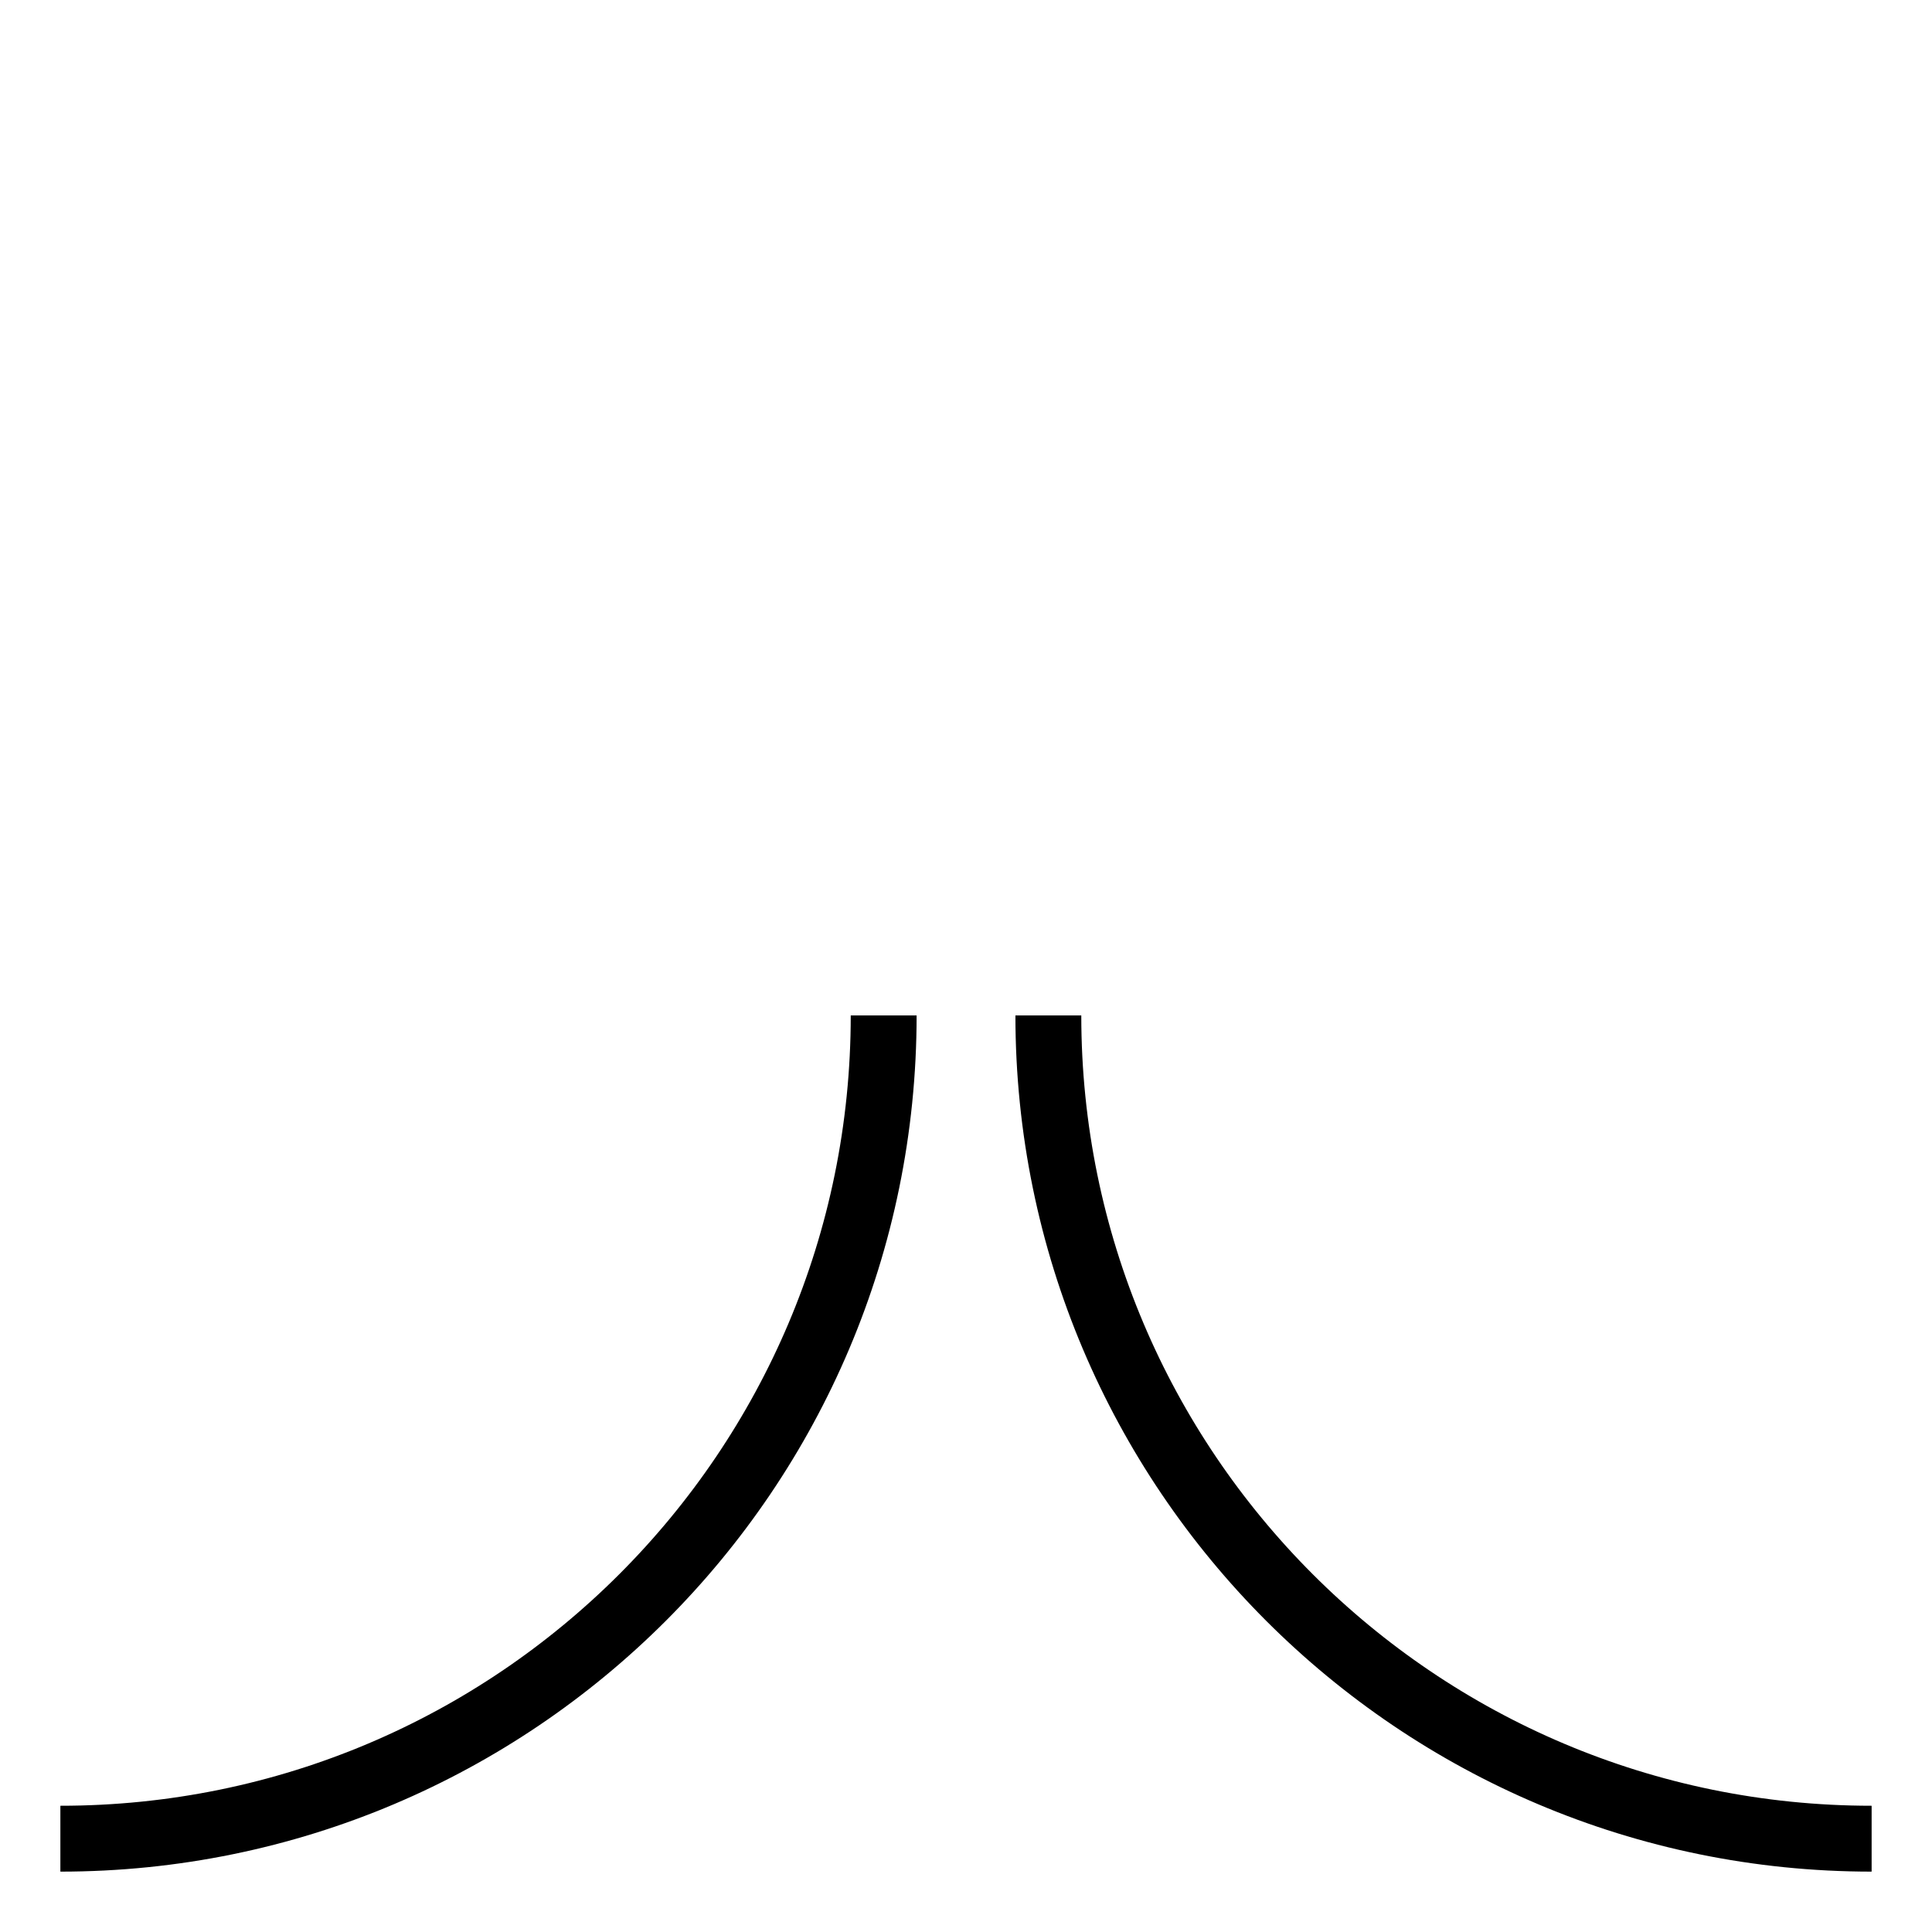
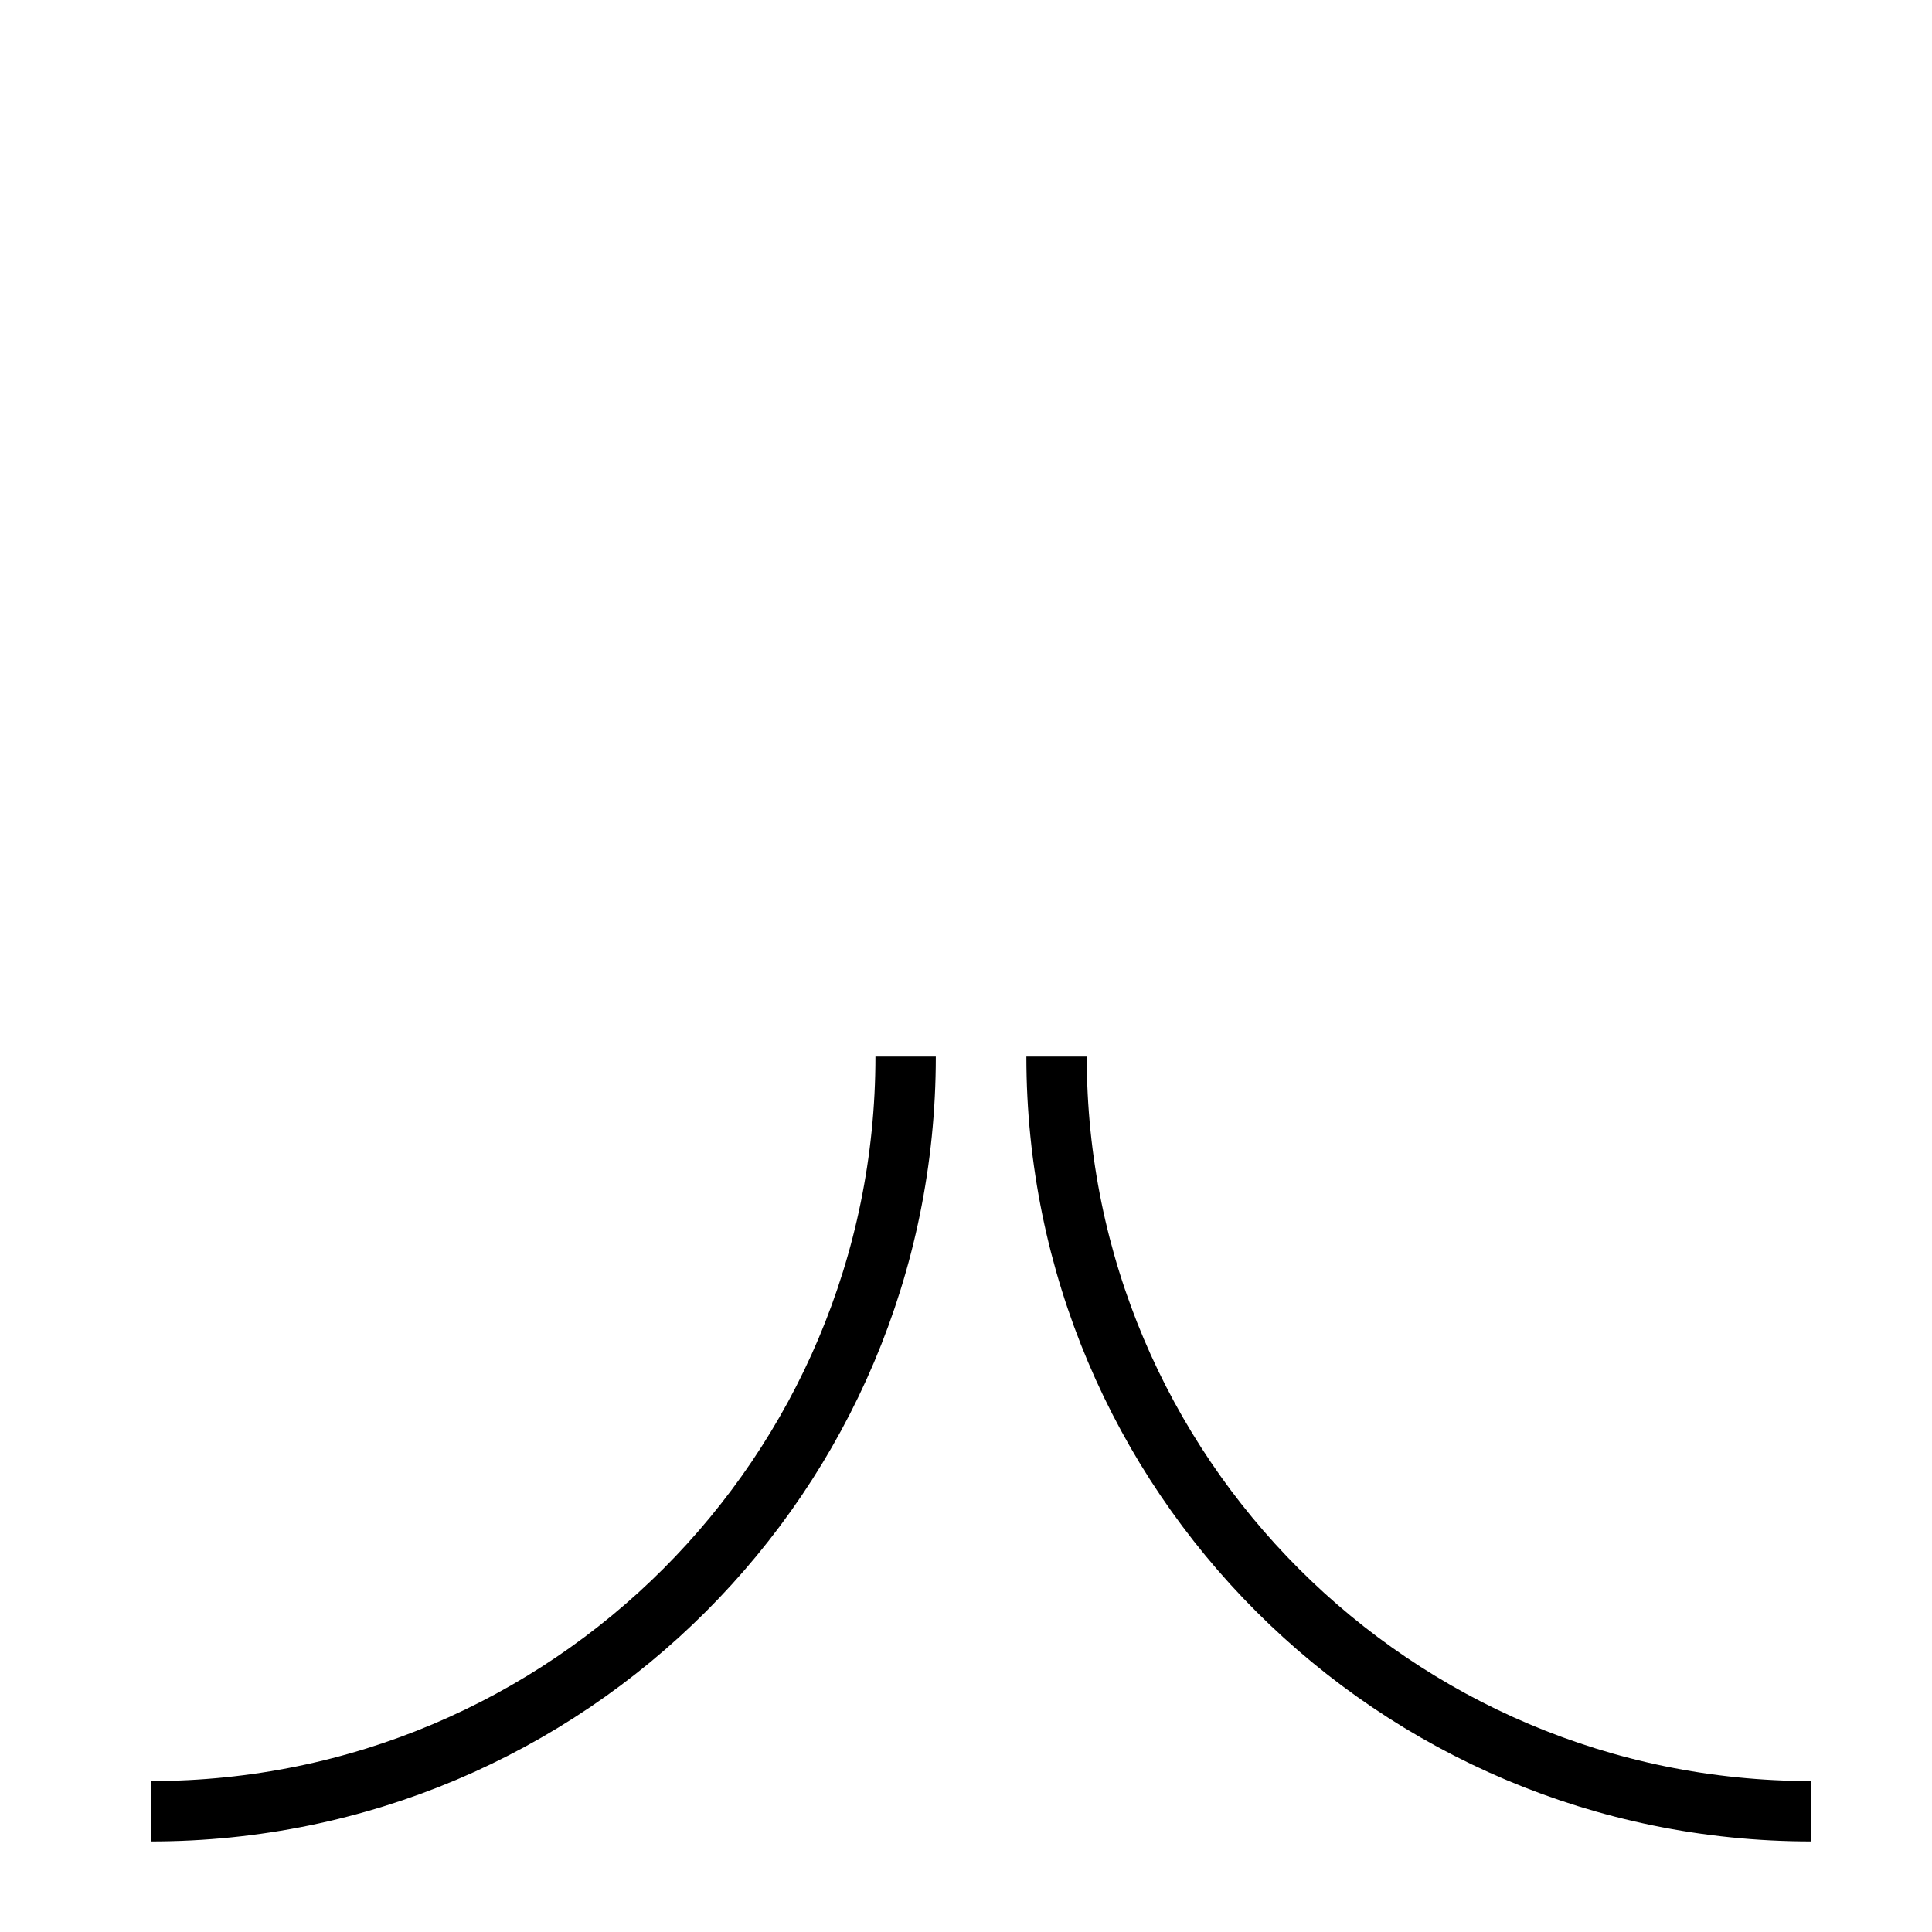
- <svg xmlns="http://www.w3.org/2000/svg" xmlns:xlink="http://www.w3.org/1999/xlink" id="svg3085" height="64" width="64" version="1.1">
-   <defs id="defs3087">
-     <linearGradient id="linearGradient3836-0">
-       <stop style="stop-color:#c4a000;stop-opacity:1;" offset="0" id="stop5008" />
-       <stop style="stop-color:#fce94f;stop-opacity:1;" offset="1" id="stop5010" />
-     </linearGradient>
-     <linearGradient id="linearGradient7597">
-       <stop offset="0" style="stop-color:#000003;stop-opacity:1" id="stop7599" />
-       <stop offset="1" style="stop-color:#000003;stop-opacity:0" id="stop7601" />
-     </linearGradient>
-     <linearGradient id="linearGradient3893">
-       <stop offset="0" style="stop-color:#ffffff;stop-opacity:1" id="stop3895" />
-       <stop offset="1" style="stop-color:#ffffff;stop-opacity:0" id="stop3897" />
-     </linearGradient>
-     <linearGradient gradientUnits="userSpaceOnUse" xlink:href="#linearGradient7597" id="linearGradient7603" y2="22.299" x2="34.136" y1="22.299" x1="15.715" />
-     <linearGradient id="linearGradient3836-0-3">
-       <stop id="stop3838-2" offset="0" style="stop-color:#c4a000;stop-opacity:1;" />
-       <stop id="stop3840-5" offset="1" style="stop-color:#fce94f;stop-opacity:1;" />
-     </linearGradient>
-   </defs>
-   <text style="color:#000000;font-style:normal;font-variant:normal;font-weight:normal;font-stretch:normal;font-size:10px;line-height:125%;font-family:Sans;-inkscape-font-specification:Sans;text-indent:0;text-align:start;text-decoration:none;text-decoration-line:none;letter-spacing:0px;word-spacing:0px;text-transform:none;writing-mode:lr-tb;direction:ltr;baseline-shift:baseline;text-anchor:start;display:inline;overflow:visible;visibility:visible;fill:#000000;fill-opacity:1;fill-rule:evenodd;stroke:none;stroke-width:0.282;marker:none;enable-background:accumulate" xml:space="preserve" id="text3130" y="46.146" x="13.789">
-     <tspan id="tspan3132" y="46.146" x="13.789" />
-   </text>
-   <path id="path302" d="M 2,60.909 A 27.273,27.273 0 0 0 29.273,33.636 m 5.455,0 A 27.273,27.273 0 0 0 62,60.909" style="fill:none;stroke:#000000;stroke-width:2.182" />
+ <svg xmlns="http://www.w3.org/2000/svg" width="64" height="64">
+   <path d="m5 60 a25 25, 0, 0, 0, 25 -25 m5,0 a25 25, 0, 0, 0, 25 25" fill="none" stroke="#000" stroke-width="2" />
</svg>
